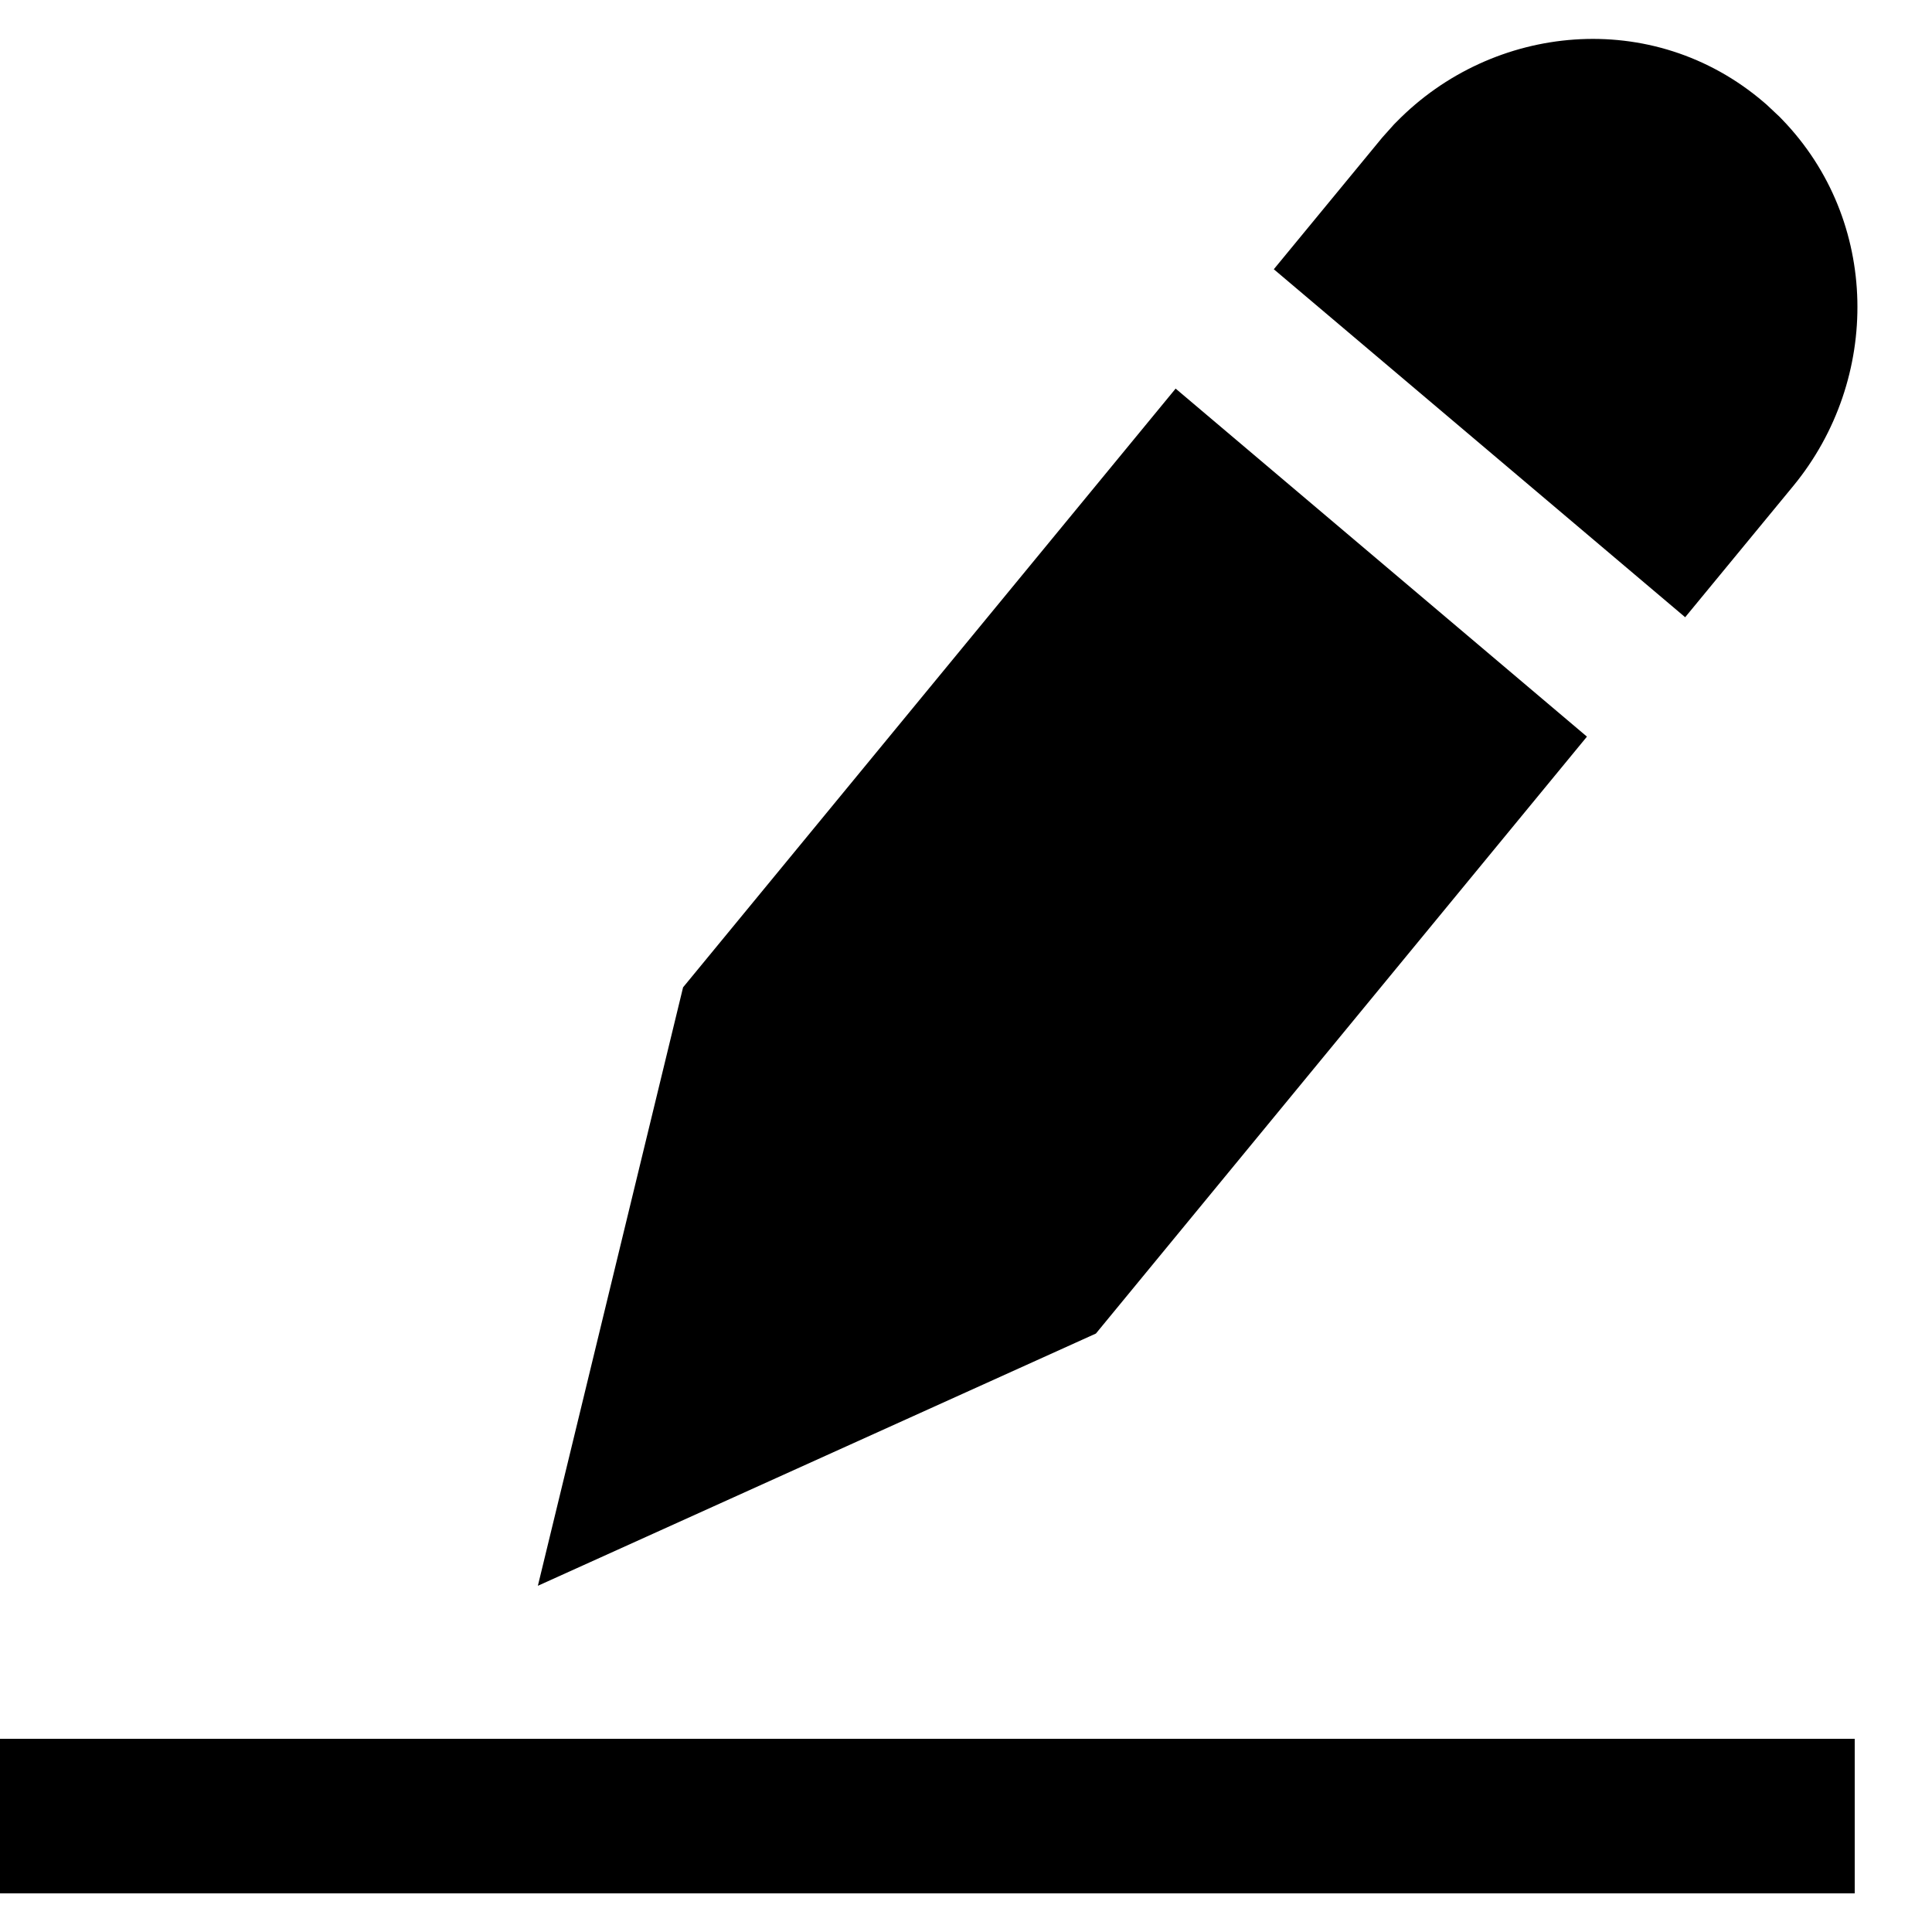
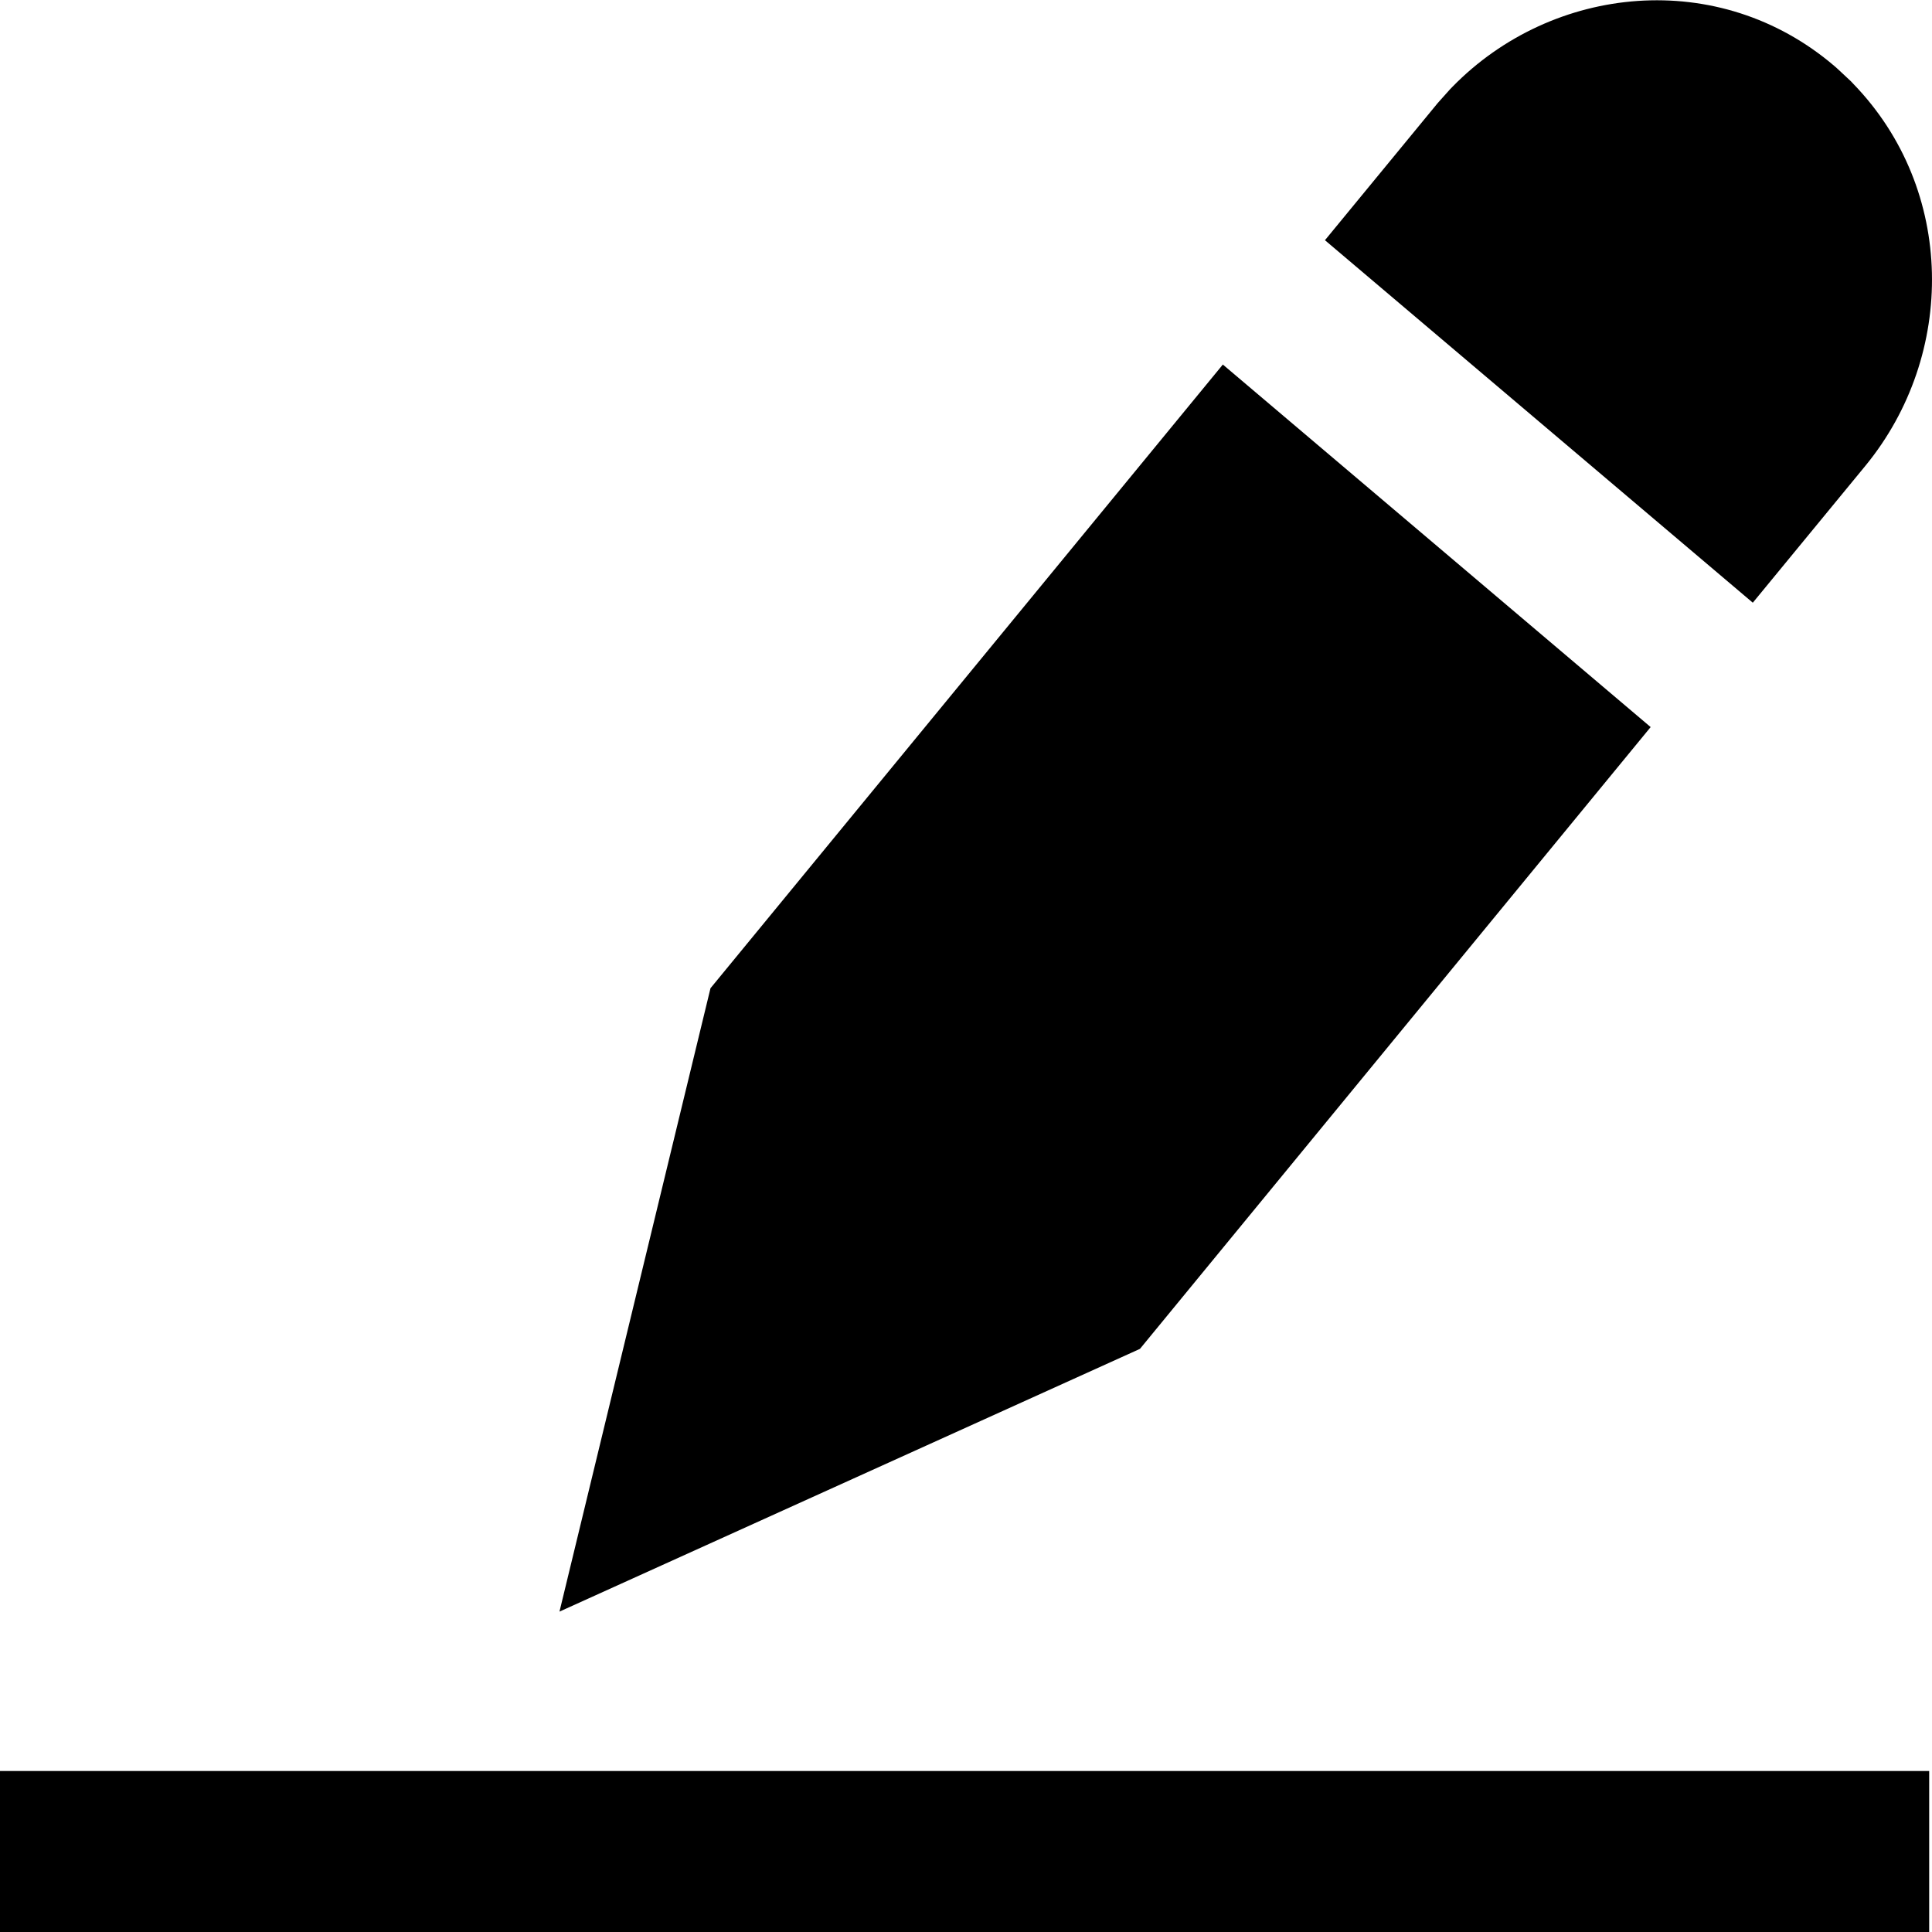
- <svg xmlns="http://www.w3.org/2000/svg" width="1em" height="1em" viewBox="0 0 25 24" fill="none">
-   <path fill-rule="evenodd" clip-rule="evenodd" d="M23.206 5.787L21.806 7.487L16.483 2.984L17.886 1.28L18.039 1.109L18.07 1.078C19.314 -0.194 21.385 -0.409 22.825 0.824L22.861 0.855L23.027 1.011L23.06 1.045C24.329 2.357 24.34 4.407 23.206 5.787ZM15.212 4.528L20.535 9.032L14.181 16.756L6.96 20.02L8.839 12.276L15.204 4.539L15.204 4.539L15.212 4.528ZM0 24H24V22H0V24Z" fill="currentColor" />
+ <svg xmlns="http://www.w3.org/2000/svg" width="1em" height="1em" viewBox="0 0 24 24" fill="none">
+   <path fill-rule="evenodd" clip-rule="evenodd" d="M23.172 5.787L21.774 7.487L16.459 2.984L17.86 1.28L18.013 1.109L18.043 1.078C19.286 -0.194 21.354 -0.409 22.792 0.824L22.827 0.855L22.994 1.011L23.026 1.045C24.293 2.357 24.305 4.407 23.172 5.787ZM15.19 4.528L20.505 9.032L14.161 16.756L6.95 20.02L8.826 12.276L15.182 4.539L15.182 4.539L15.19 4.528ZM0 24H23.965V22H0V24Z" fill="currentColor" />
</svg>
